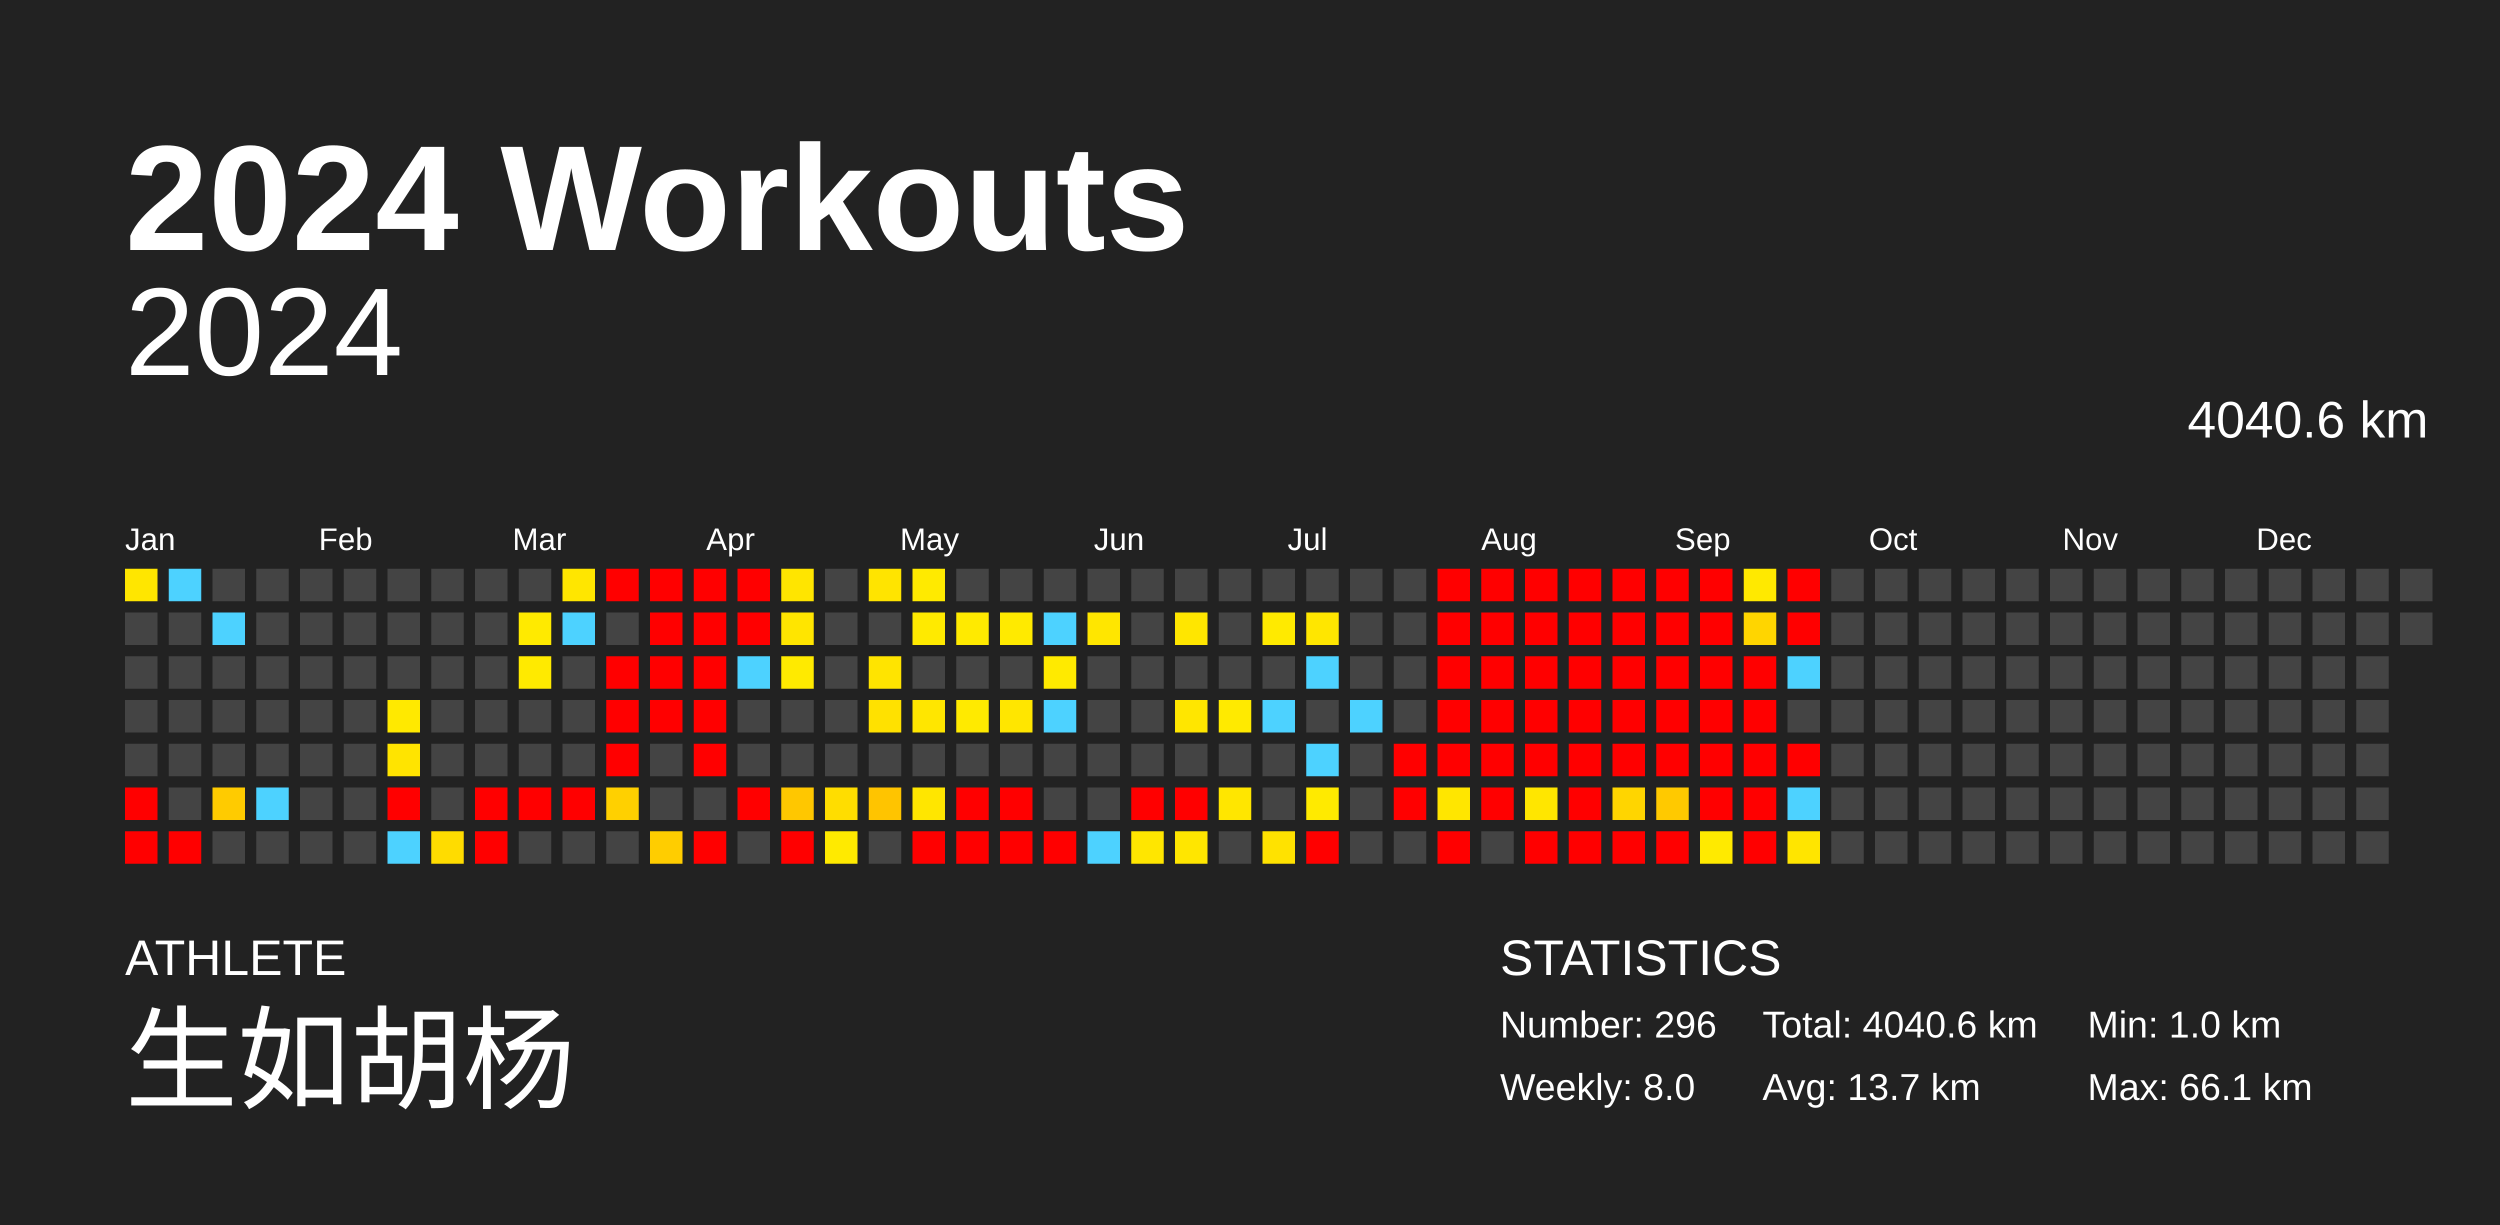
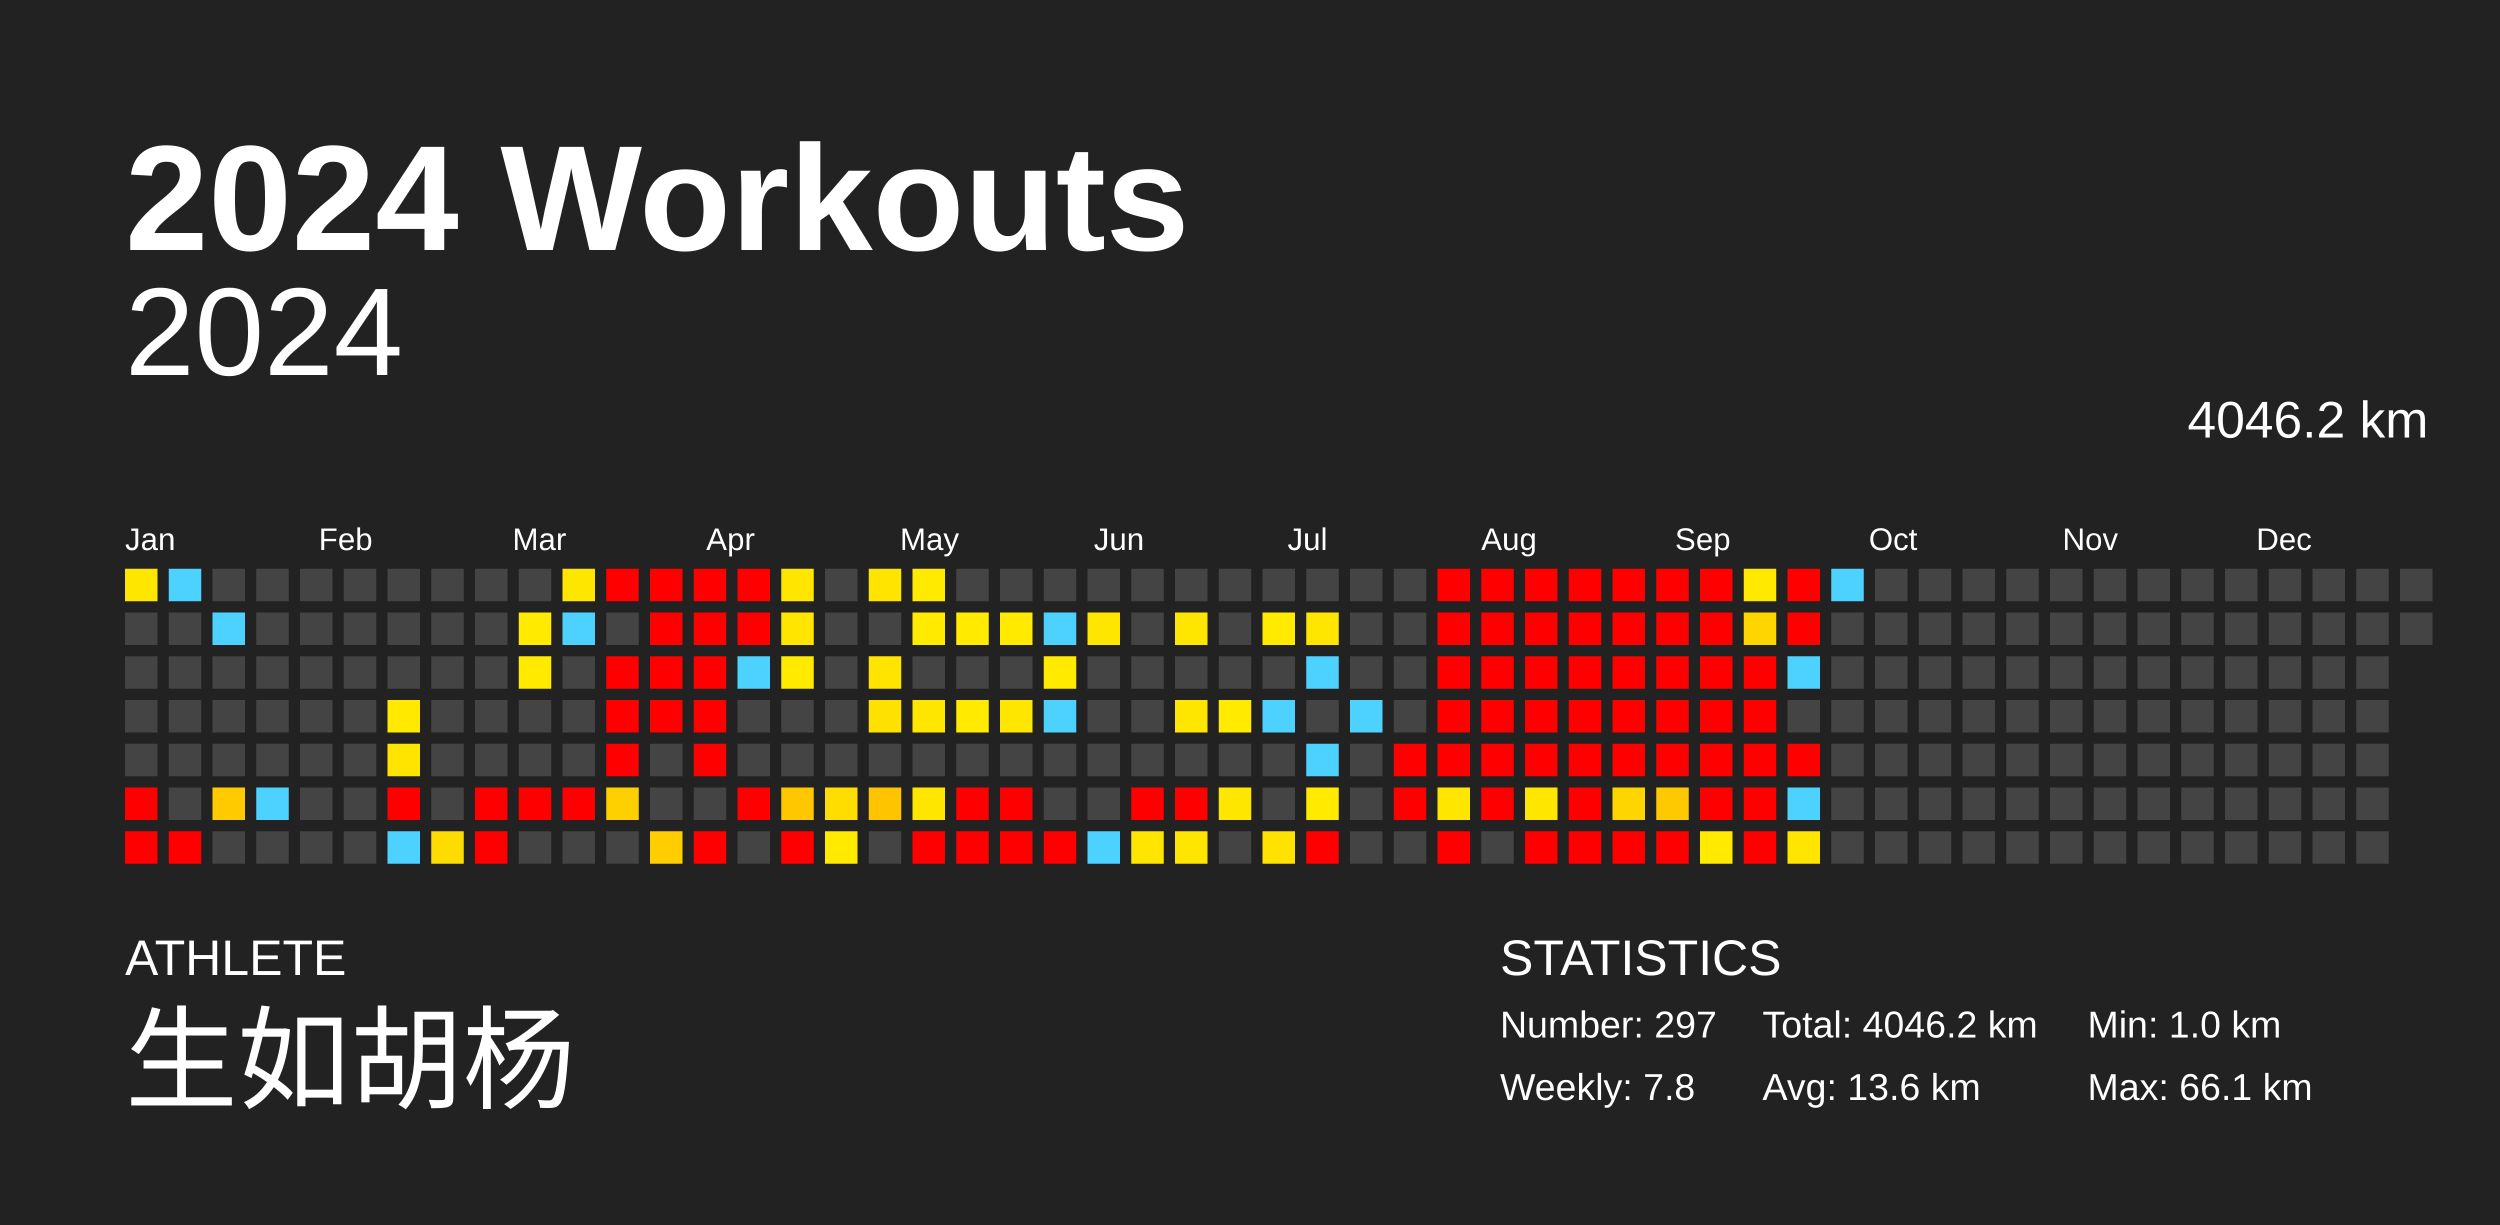
<svg xmlns="http://www.w3.org/2000/svg" baseProfile="full" height="98mm" version="1.1" viewBox="0,0,200,98" width="200mm">
  <defs />
  <rect fill="#222222" height="98" width="200" x="0" y="0" />
  <text fill="#FFFFFF" style="font-size:12px; font-family:Arial; font-weight:bold;" x="10" y="20">2024 Workouts</text>
  <text fill="#FFFFFF" style="font-size:4px; font-family:Arial" x="10" y="78">ATHLETE</text>
  <text fill="#FFFFFF" style="font-size:9px; font-family:Arial" x="10" y="88">生如胡杨</text>
  <text fill="#FFFFFF" style="font-size:4px; font-family:Arial" x="120" y="78">STATISTICS</text>
-   <text fill="#FFFFFF" style="font-size:3px; font-family:Arial" x="120" y="83">Number: 296</text>
-   <text fill="#FFFFFF" style="font-size:3px; font-family:Arial" x="120" y="88">Weekly: 8.0</text>
-   <text fill="#FFFFFF" style="font-size:3px; font-family:Arial" x="141" y="83">Total: 4040.6 km</text>
-   <text fill="#FFFFFF" style="font-size:3px; font-family:Arial" x="141" y="88">Avg: 13.7 km</text>
+   <text fill="#FFFFFF" style="font-size:3px; font-family:Arial" x="120" y="83">Number: 297</text>
+   <text fill="#FFFFFF" style="font-size:3px; font-family:Arial" x="120" y="88">Weekly: 7.8</text>
+   <text fill="#FFFFFF" style="font-size:3px; font-family:Arial" x="141" y="83">Total: 4046.2 km</text>
+   <text fill="#FFFFFF" style="font-size:3px; font-family:Arial" x="141" y="88">Avg: 13.6 km</text>
  <text fill="#FFFFFF" style="font-size:3px; font-family:Arial" x="167" y="83">Min: 1.0 km</text>
  <text fill="#FFFFFF" style="font-size:3px; font-family:Arial" x="167" y="88">Max: 66.1 km</text>
  <text alignment-baseline="hanging" fill="#FFFFFF" style="font-size:10.0px; font-family:Arial;" x="10" y="30">2024</text>
-   <text alignment-baseline="hanging" fill="#FFFFFF" style="font-size:4.125px; font-family:Arial;" x="175" y="35">4040.6 km</text>
+   <text alignment-baseline="hanging" fill="#FFFFFF" style="font-size:4.125px; font-family:Arial;" x="175" y="35">4046.2 km</text>
  <text fill="#FFFFFF" style="font-size:2.5px; font-family:Arial" x="10.0" y="44">Jan</text>
  <text fill="#FFFFFF" style="font-size:2.5px; font-family:Arial" x="25.5" y="44">Feb</text>
  <text fill="#FFFFFF" style="font-size:2.5px; font-family:Arial" x="41.0" y="44">Mar</text>
  <text fill="#FFFFFF" style="font-size:2.5px; font-family:Arial" x="56.5" y="44">Apr</text>
  <text fill="#FFFFFF" style="font-size:2.5px; font-family:Arial" x="72.0" y="44">May</text>
  <text fill="#FFFFFF" style="font-size:2.5px; font-family:Arial" x="87.5" y="44">Jun</text>
  <text fill="#FFFFFF" style="font-size:2.5px; font-family:Arial" x="103.0" y="44">Jul</text>
  <text fill="#FFFFFF" style="font-size:2.5px; font-family:Arial" x="118.5" y="44">Aug</text>
  <text fill="#FFFFFF" style="font-size:2.5px; font-family:Arial" x="134.0" y="44">Sep</text>
  <text fill="#FFFFFF" style="font-size:2.5px; font-family:Arial" x="149.5" y="44">Oct</text>
  <text fill="#FFFFFF" style="font-size:2.5px; font-family:Arial" x="165.0" y="44">Nov</text>
  <text fill="#FFFFFF" style="font-size:2.5px; font-family:Arial" x="180.5" y="44">Dec</text>
  <rect fill="#ffe600" height="2.6" width="2.6" x="10.0" y="45.5" />
  <rect fill="#444444" height="2.6" width="2.6" x="10.0" y="49.0" />
  <rect fill="#444444" height="2.6" width="2.6" x="10.0" y="52.5" />
  <rect fill="#444444" height="2.6" width="2.6" x="10.0" y="56.0" />
  <rect fill="#444444" height="2.6" width="2.6" x="10.0" y="59.5" />
  <rect fill="red" height="2.6" width="2.6" x="10.0" y="63.0" />
  <rect fill="red" height="2.6" width="2.6" x="10.0" y="66.5" />
  <rect fill="#4dd2ff" height="2.6" width="2.6" x="13.5" y="45.5" />
  <rect fill="#444444" height="2.6" width="2.6" x="13.5" y="49.0" />
  <rect fill="#444444" height="2.6" width="2.6" x="13.5" y="52.5" />
  <rect fill="#444444" height="2.6" width="2.6" x="13.5" y="56.0" />
  <rect fill="#444444" height="2.6" width="2.6" x="13.5" y="59.5" />
  <rect fill="#444444" height="2.6" width="2.6" x="13.5" y="63.0" />
  <rect fill="red" height="2.6" width="2.6" x="13.5" y="66.5" />
  <rect fill="#444444" height="2.6" width="2.6" x="17.0" y="45.5" />
  <rect fill="#4dd2ff" height="2.6" width="2.6" x="17.0" y="49.0" />
  <rect fill="#444444" height="2.6" width="2.6" x="17.0" y="52.5" />
  <rect fill="#444444" height="2.6" width="2.6" x="17.0" y="56.0" />
  <rect fill="#444444" height="2.6" width="2.6" x="17.0" y="59.5" />
  <rect fill="#ffcb00" height="2.6" width="2.6" x="17.0" y="63.0" />
  <rect fill="#444444" height="2.6" width="2.6" x="17.0" y="66.5" />
  <rect fill="#444444" height="2.6" width="2.6" x="20.5" y="45.5" />
  <rect fill="#444444" height="2.6" width="2.6" x="20.5" y="49.0" />
  <rect fill="#444444" height="2.6" width="2.6" x="20.5" y="52.5" />
  <rect fill="#444444" height="2.6" width="2.6" x="20.5" y="56.0" />
  <rect fill="#444444" height="2.6" width="2.6" x="20.5" y="59.5" />
  <rect fill="#4dd2ff" height="2.6" width="2.6" x="20.5" y="63.0" />
  <rect fill="#444444" height="2.6" width="2.6" x="20.5" y="66.5" />
  <rect fill="#444444" height="2.6" width="2.6" x="24.0" y="45.5" />
  <rect fill="#444444" height="2.6" width="2.6" x="24.0" y="49.0" />
  <rect fill="#444444" height="2.6" width="2.6" x="24.0" y="52.5" />
  <rect fill="#444444" height="2.6" width="2.6" x="24.0" y="56.0" />
  <rect fill="#444444" height="2.6" width="2.6" x="24.0" y="59.5" />
  <rect fill="#444444" height="2.6" width="2.6" x="24.0" y="63.0" />
  <rect fill="#444444" height="2.6" width="2.6" x="24.0" y="66.5" />
  <rect fill="#444444" height="2.6" width="2.6" x="27.5" y="45.5" />
  <rect fill="#444444" height="2.6" width="2.6" x="27.5" y="49.0" />
  <rect fill="#444444" height="2.6" width="2.6" x="27.5" y="52.5" />
  <rect fill="#444444" height="2.6" width="2.6" x="27.5" y="56.0" />
  <rect fill="#444444" height="2.6" width="2.6" x="27.5" y="59.5" />
  <rect fill="#444444" height="2.6" width="2.6" x="27.5" y="63.0" />
  <rect fill="#444444" height="2.6" width="2.6" x="27.5" y="66.5" />
  <rect fill="#444444" height="2.6" width="2.6" x="31.0" y="45.5" />
  <rect fill="#444444" height="2.6" width="2.6" x="31.0" y="49.0" />
  <rect fill="#444444" height="2.6" width="2.6" x="31.0" y="52.5" />
  <rect fill="#ffe900" height="2.6" width="2.6" x="31.0" y="56.0" />
  <rect fill="#ffe400" height="2.6" width="2.6" x="31.0" y="59.5" />
  <rect fill="red" height="2.6" width="2.6" x="31.0" y="63.0" />
  <rect fill="#4dd2ff" height="2.6" width="2.6" x="31.0" y="66.5" />
  <rect fill="#444444" height="2.6" width="2.6" x="34.5" y="45.5" />
  <rect fill="#444444" height="2.6" width="2.6" x="34.5" y="49.0" />
  <rect fill="#444444" height="2.6" width="2.6" x="34.5" y="52.5" />
  <rect fill="#444444" height="2.6" width="2.6" x="34.5" y="56.0" />
  <rect fill="#444444" height="2.6" width="2.6" x="34.5" y="59.5" />
  <rect fill="#444444" height="2.6" width="2.6" x="34.5" y="63.0" />
  <rect fill="#ffdc00" height="2.6" width="2.6" x="34.5" y="66.5" />
  <rect fill="#444444" height="2.6" width="2.6" x="38.0" y="45.5" />
  <rect fill="#444444" height="2.6" width="2.6" x="38.0" y="49.0" />
  <rect fill="#444444" height="2.6" width="2.6" x="38.0" y="52.5" />
  <rect fill="#444444" height="2.6" width="2.6" x="38.0" y="56.0" />
  <rect fill="#444444" height="2.6" width="2.6" x="38.0" y="59.5" />
  <rect fill="red" height="2.6" width="2.6" x="38.0" y="63.0" />
  <rect fill="red" height="2.6" width="2.6" x="38.0" y="66.5" />
  <rect fill="#444444" height="2.6" width="2.6" x="41.5" y="45.5" />
  <rect fill="#ffea00" height="2.6" width="2.6" x="41.5" y="49.0" />
  <rect fill="#ffea00" height="2.6" width="2.6" x="41.5" y="52.5" />
  <rect fill="#444444" height="2.6" width="2.6" x="41.5" y="56.0" />
  <rect fill="#444444" height="2.6" width="2.6" x="41.5" y="59.5" />
  <rect fill="red" height="2.6" width="2.6" x="41.5" y="63.0" />
  <rect fill="#444444" height="2.6" width="2.6" x="41.5" y="66.5" />
  <rect fill="#ffe600" height="2.6" width="2.6" x="45.0" y="45.5" />
  <rect fill="#4dd2ff" height="2.6" width="2.6" x="45.0" y="49.0" />
  <rect fill="#444444" height="2.6" width="2.6" x="45.0" y="52.5" />
  <rect fill="#444444" height="2.6" width="2.6" x="45.0" y="56.0" />
  <rect fill="#444444" height="2.6" width="2.6" x="45.0" y="59.5" />
  <rect fill="red" height="2.6" width="2.6" x="45.0" y="63.0" />
  <rect fill="#444444" height="2.6" width="2.6" x="45.0" y="66.5" />
  <rect fill="red" height="2.6" width="2.6" x="48.5" y="45.5" />
  <rect fill="#444444" height="2.6" width="2.6" x="48.5" y="49.0" />
  <rect fill="red" height="2.6" width="2.6" x="48.5" y="52.5" />
  <rect fill="red" height="2.6" width="2.6" x="48.5" y="56.0" />
  <rect fill="red" height="2.6" width="2.6" x="48.5" y="59.5" />
  <rect fill="#ffd000" height="2.6" width="2.6" x="48.5" y="63.0" />
  <rect fill="#444444" height="2.6" width="2.6" x="48.5" y="66.5" />
  <rect fill="red" height="2.6" width="2.6" x="52.0" y="45.5" />
  <rect fill="red" height="2.6" width="2.6" x="52.0" y="49.0" />
  <rect fill="red" height="2.6" width="2.6" x="52.0" y="52.5" />
  <rect fill="red" height="2.6" width="2.6" x="52.0" y="56.0" />
  <rect fill="#444444" height="2.6" width="2.6" x="52.0" y="59.5" />
  <rect fill="#444444" height="2.6" width="2.6" x="52.0" y="63.0" />
  <rect fill="#ffcd00" height="2.6" width="2.6" x="52.0" y="66.5" />
  <rect fill="red" height="2.6" width="2.6" x="55.5" y="45.5" />
  <rect fill="red" height="2.6" width="2.6" x="55.5" y="49.0" />
  <rect fill="red" height="2.6" width="2.6" x="55.5" y="52.5" />
  <rect fill="red" height="2.6" width="2.6" x="55.5" y="56.0" />
  <rect fill="red" height="2.6" width="2.6" x="55.5" y="59.5" />
  <rect fill="#444444" height="2.6" width="2.6" x="55.5" y="63.0" />
  <rect fill="red" height="2.6" width="2.6" x="55.5" y="66.5" />
  <rect fill="red" height="2.6" width="2.6" x="59.0" y="45.5" />
  <rect fill="red" height="2.6" width="2.6" x="59.0" y="49.0" />
  <rect fill="#4dd2ff" height="2.6" width="2.6" x="59.0" y="52.5" />
  <rect fill="#444444" height="2.6" width="2.6" x="59.0" y="56.0" />
  <rect fill="#444444" height="2.6" width="2.6" x="59.0" y="59.5" />
  <rect fill="red" height="2.6" width="2.6" x="59.0" y="63.0" />
  <rect fill="#444444" height="2.6" width="2.6" x="59.0" y="66.5" />
  <rect fill="#ffe500" height="2.6" width="2.6" x="62.5" y="45.5" />
  <rect fill="#ffe500" height="2.6" width="2.6" x="62.5" y="49.0" />
  <rect fill="#ffea00" height="2.6" width="2.6" x="62.5" y="52.5" />
  <rect fill="#444444" height="2.6" width="2.6" x="62.5" y="56.0" />
  <rect fill="#444444" height="2.6" width="2.6" x="62.5" y="59.5" />
  <rect fill="#ffc700" height="2.6" width="2.6" x="62.5" y="63.0" />
  <rect fill="red" height="2.6" width="2.6" x="62.5" y="66.5" />
  <rect fill="#444444" height="2.6" width="2.6" x="66.0" y="45.5" />
  <rect fill="#444444" height="2.6" width="2.6" x="66.0" y="49.0" />
  <rect fill="#444444" height="2.6" width="2.6" x="66.0" y="52.5" />
  <rect fill="#444444" height="2.6" width="2.6" x="66.0" y="56.0" />
  <rect fill="#444444" height="2.6" width="2.6" x="66.0" y="59.5" />
  <rect fill="#ffdd00" height="2.6" width="2.6" x="66.0" y="63.0" />
  <rect fill="#ffea00" height="2.6" width="2.6" x="66.0" y="66.5" />
  <rect fill="#ffe400" height="2.6" width="2.6" x="69.5" y="45.5" />
  <rect fill="#444444" height="2.6" width="2.6" x="69.5" y="49.0" />
  <rect fill="#ffe400" height="2.6" width="2.6" x="69.5" y="52.5" />
  <rect fill="#ffe100" height="2.6" width="2.6" x="69.5" y="56.0" />
  <rect fill="#444444" height="2.6" width="2.6" x="69.5" y="59.5" />
  <rect fill="#ffc400" height="2.6" width="2.6" x="69.5" y="63.0" />
  <rect fill="#444444" height="2.6" width="2.6" x="69.5" y="66.5" />
  <rect fill="#ffea00" height="2.6" width="2.6" x="73.0" y="45.5" />
  <rect fill="#ffea00" height="2.6" width="2.6" x="73.0" y="49.0" />
  <rect fill="#444444" height="2.6" width="2.6" x="73.0" y="52.5" />
  <rect fill="#ffe600" height="2.6" width="2.6" x="73.0" y="56.0" />
  <rect fill="#444444" height="2.6" width="2.6" x="73.0" y="59.5" />
  <rect fill="#ffe600" height="2.6" width="2.6" x="73.0" y="63.0" />
  <rect fill="red" height="2.6" width="2.6" x="73.0" y="66.5" />
  <rect fill="#444444" height="2.6" width="2.6" x="76.5" y="45.5" />
  <rect fill="#ffea00" height="2.6" width="2.6" x="76.5" y="49.0" />
  <rect fill="#444444" height="2.6" width="2.6" x="76.5" y="52.5" />
  <rect fill="#ffea00" height="2.6" width="2.6" x="76.5" y="56.0" />
  <rect fill="#444444" height="2.6" width="2.6" x="76.5" y="59.5" />
  <rect fill="red" height="2.6" width="2.6" x="76.5" y="63.0" />
  <rect fill="red" height="2.6" width="2.6" x="76.5" y="66.5" />
  <rect fill="#444444" height="2.6" width="2.6" x="80.0" y="45.5" />
  <rect fill="#ffea00" height="2.6" width="2.6" x="80.0" y="49.0" />
  <rect fill="#444444" height="2.6" width="2.6" x="80.0" y="52.5" />
  <rect fill="#ffe600" height="2.6" width="2.6" x="80.0" y="56.0" />
  <rect fill="#444444" height="2.6" width="2.6" x="80.0" y="59.5" />
  <rect fill="red" height="2.6" width="2.6" x="80.0" y="63.0" />
  <rect fill="red" height="2.6" width="2.6" x="80.0" y="66.5" />
  <rect fill="#444444" height="2.6" width="2.6" x="83.5" y="45.5" />
  <rect fill="#4dd2ff" height="2.6" width="2.6" x="83.5" y="49.0" />
  <rect fill="#ffea00" height="2.6" width="2.6" x="83.5" y="52.5" />
  <rect fill="#4dd2ff" height="2.6" width="2.6" x="83.5" y="56.0" />
  <rect fill="#444444" height="2.6" width="2.6" x="83.5" y="59.5" />
  <rect fill="#444444" height="2.6" width="2.6" x="83.5" y="63.0" />
  <rect fill="red" height="2.6" width="2.6" x="83.5" y="66.5" />
  <rect fill="#444444" height="2.6" width="2.6" x="87.0" y="45.5" />
  <rect fill="#ffe600" height="2.6" width="2.6" x="87.0" y="49.0" />
  <rect fill="#444444" height="2.6" width="2.6" x="87.0" y="52.5" />
  <rect fill="#444444" height="2.6" width="2.6" x="87.0" y="56.0" />
  <rect fill="#444444" height="2.6" width="2.6" x="87.0" y="59.5" />
  <rect fill="#444444" height="2.6" width="2.6" x="87.0" y="63.0" />
  <rect fill="#4dd2ff" height="2.6" width="2.6" x="87.0" y="66.5" />
  <rect fill="#444444" height="2.6" width="2.6" x="90.5" y="45.5" />
  <rect fill="#444444" height="2.6" width="2.6" x="90.5" y="49.0" />
  <rect fill="#444444" height="2.6" width="2.6" x="90.5" y="52.5" />
  <rect fill="#444444" height="2.6" width="2.6" x="90.5" y="56.0" />
  <rect fill="#444444" height="2.6" width="2.6" x="90.5" y="59.5" />
  <rect fill="red" height="2.6" width="2.6" x="90.5" y="63.0" />
  <rect fill="#ffe600" height="2.6" width="2.6" x="90.5" y="66.5" />
  <rect fill="#444444" height="2.6" width="2.6" x="94.0" y="45.5" />
  <rect fill="#ffe600" height="2.6" width="2.6" x="94.0" y="49.0" />
  <rect fill="#444444" height="2.6" width="2.6" x="94.0" y="52.5" />
  <rect fill="#ffe600" height="2.6" width="2.6" x="94.0" y="56.0" />
  <rect fill="#444444" height="2.6" width="2.6" x="94.0" y="59.5" />
  <rect fill="red" height="2.6" width="2.6" x="94.0" y="63.0" />
  <rect fill="#ffe600" height="2.6" width="2.6" x="94.0" y="66.5" />
  <rect fill="#444444" height="2.6" width="2.6" x="97.5" y="45.5" />
  <rect fill="#444444" height="2.6" width="2.6" x="97.5" y="49.0" />
  <rect fill="#444444" height="2.6" width="2.6" x="97.5" y="52.5" />
  <rect fill="#ffea00" height="2.6" width="2.6" x="97.5" y="56.0" />
  <rect fill="#444444" height="2.6" width="2.6" x="97.5" y="59.5" />
  <rect fill="#ffe600" height="2.6" width="2.6" x="97.5" y="63.0" />
  <rect fill="#444444" height="2.6" width="2.6" x="97.5" y="66.5" />
  <rect fill="#444444" height="2.6" width="2.6" x="101.0" y="45.5" />
  <rect fill="#ffea00" height="2.6" width="2.6" x="101.0" y="49.0" />
  <rect fill="#444444" height="2.6" width="2.6" x="101.0" y="52.5" />
  <rect fill="#4dd2ff" height="2.6" width="2.6" x="101.0" y="56.0" />
  <rect fill="#444444" height="2.6" width="2.6" x="101.0" y="59.5" />
  <rect fill="#444444" height="2.6" width="2.6" x="101.0" y="63.0" />
  <rect fill="#ffe200" height="2.6" width="2.6" x="101.0" y="66.5" />
  <rect fill="#444444" height="2.6" width="2.6" x="104.5" y="45.5" />
  <rect fill="#ffe600" height="2.6" width="2.6" x="104.5" y="49.0" />
  <rect fill="#4dd2ff" height="2.6" width="2.6" x="104.5" y="52.5" />
  <rect fill="#444444" height="2.6" width="2.6" x="104.5" y="56.0" />
  <rect fill="#4dd2ff" height="2.6" width="2.6" x="104.5" y="59.5" />
  <rect fill="#ffea00" height="2.6" width="2.6" x="104.5" y="63.0" />
  <rect fill="red" height="2.6" width="2.6" x="104.5" y="66.5" />
  <rect fill="#444444" height="2.6" width="2.6" x="108.0" y="45.5" />
  <rect fill="#444444" height="2.6" width="2.6" x="108.0" y="49.0" />
  <rect fill="#444444" height="2.6" width="2.6" x="108.0" y="52.5" />
  <rect fill="#4dd2ff" height="2.6" width="2.6" x="108.0" y="56.0" />
  <rect fill="#444444" height="2.6" width="2.6" x="108.0" y="59.5" />
  <rect fill="#444444" height="2.6" width="2.6" x="108.0" y="63.0" />
  <rect fill="#444444" height="2.6" width="2.6" x="108.0" y="66.5" />
  <rect fill="#444444" height="2.6" width="2.6" x="111.5" y="45.5" />
  <rect fill="#444444" height="2.6" width="2.6" x="111.5" y="49.0" />
  <rect fill="#444444" height="2.6" width="2.6" x="111.5" y="52.5" />
  <rect fill="#444444" height="2.6" width="2.6" x="111.5" y="56.0" />
  <rect fill="red" height="2.6" width="2.6" x="111.5" y="59.5" />
  <rect fill="red" height="2.6" width="2.6" x="111.5" y="63.0" />
  <rect fill="#444444" height="2.6" width="2.6" x="111.5" y="66.5" />
  <rect fill="red" height="2.6" width="2.6" x="115.0" y="45.5" />
  <rect fill="red" height="2.6" width="2.6" x="115.0" y="49.0" />
  <rect fill="red" height="2.6" width="2.6" x="115.0" y="52.5" />
  <rect fill="red" height="2.6" width="2.6" x="115.0" y="56.0" />
  <rect fill="red" height="2.6" width="2.6" x="115.0" y="59.5" />
  <rect fill="#ffe600" height="2.6" width="2.6" x="115.0" y="63.0" />
  <rect fill="red" height="2.6" width="2.6" x="115.0" y="66.5" />
  <rect fill="red" height="2.6" width="2.6" x="118.5" y="45.5" />
  <rect fill="red" height="2.6" width="2.6" x="118.5" y="49.0" />
  <rect fill="red" height="2.6" width="2.6" x="118.5" y="52.5" />
  <rect fill="red" height="2.6" width="2.6" x="118.5" y="56.0" />
  <rect fill="red" height="2.6" width="2.6" x="118.5" y="59.5" />
  <rect fill="red" height="2.6" width="2.6" x="118.5" y="63.0" />
  <rect fill="#444444" height="2.6" width="2.6" x="118.5" y="66.5" />
  <rect fill="red" height="2.6" width="2.6" x="122.0" y="45.5" />
  <rect fill="red" height="2.6" width="2.6" x="122.0" y="49.0" />
  <rect fill="red" height="2.6" width="2.6" x="122.0" y="52.5" />
  <rect fill="red" height="2.6" width="2.6" x="122.0" y="56.0" />
  <rect fill="red" height="2.6" width="2.6" x="122.0" y="59.5" />
  <rect fill="#ffe600" height="2.6" width="2.6" x="122.0" y="63.0" />
  <rect fill="red" height="2.6" width="2.6" x="122.0" y="66.5" />
  <rect fill="red" height="2.6" width="2.6" x="125.5" y="45.5" />
  <rect fill="red" height="2.6" width="2.6" x="125.5" y="49.0" />
  <rect fill="red" height="2.6" width="2.6" x="125.5" y="52.5" />
  <rect fill="red" height="2.6" width="2.6" x="125.5" y="56.0" />
  <rect fill="red" height="2.6" width="2.6" x="125.5" y="59.5" />
  <rect fill="red" height="2.6" width="2.6" x="125.5" y="63.0" />
  <rect fill="red" height="2.6" width="2.6" x="125.5" y="66.5" />
  <rect fill="red" height="2.6" width="2.6" x="129.0" y="45.5" />
  <rect fill="red" height="2.6" width="2.6" x="129.0" y="49.0" />
  <rect fill="red" height="2.6" width="2.6" x="129.0" y="52.5" />
  <rect fill="red" height="2.6" width="2.6" x="129.0" y="56.0" />
  <rect fill="red" height="2.6" width="2.6" x="129.0" y="59.5" />
  <rect fill="#ffd500" height="2.6" width="2.6" x="129.0" y="63.0" />
  <rect fill="red" height="2.6" width="2.6" x="129.0" y="66.5" />
  <rect fill="red" height="2.6" width="2.6" x="132.5" y="45.5" />
  <rect fill="red" height="2.6" width="2.6" x="132.5" y="49.0" />
  <rect fill="red" height="2.6" width="2.6" x="132.5" y="52.5" />
  <rect fill="red" height="2.6" width="2.6" x="132.5" y="56.0" />
  <rect fill="red" height="2.6" width="2.6" x="132.5" y="59.5" />
  <rect fill="#ffc900" height="2.6" width="2.6" x="132.5" y="63.0" />
  <rect fill="red" height="2.6" width="2.6" x="132.5" y="66.5" />
  <rect fill="red" height="2.6" width="2.6" x="136.0" y="45.5" />
  <rect fill="red" height="2.6" width="2.6" x="136.0" y="49.0" />
  <rect fill="red" height="2.6" width="2.6" x="136.0" y="52.5" />
  <rect fill="red" height="2.6" width="2.6" x="136.0" y="56.0" />
  <rect fill="red" height="2.6" width="2.6" x="136.0" y="59.5" />
  <rect fill="red" height="2.6" width="2.6" x="136.0" y="63.0" />
  <rect fill="#ffea00" height="2.6" width="2.6" x="136.0" y="66.5" />
  <rect fill="#ffe900" height="2.6" width="2.6" x="139.5" y="45.5" />
  <rect fill="#ffd500" height="2.6" width="2.6" x="139.5" y="49.0" />
  <rect fill="red" height="2.6" width="2.6" x="139.5" y="52.5" />
  <rect fill="red" height="2.6" width="2.6" x="139.5" y="56.0" />
  <rect fill="red" height="2.6" width="2.6" x="139.5" y="59.5" />
  <rect fill="red" height="2.6" width="2.6" x="139.5" y="63.0" />
  <rect fill="red" height="2.6" width="2.6" x="139.5" y="66.5" />
  <rect fill="red" height="2.6" width="2.6" x="143.0" y="45.5" />
  <rect fill="red" height="2.6" width="2.6" x="143.0" y="49.0" />
  <rect fill="#4dd2ff" height="2.6" width="2.6" x="143.0" y="52.5" />
  <rect fill="#444444" height="2.6" width="2.6" x="143.0" y="56.0" />
  <rect fill="red" height="2.6" width="2.6" x="143.0" y="59.5" />
  <rect fill="#4dd2ff" height="2.6" width="2.6" x="143.0" y="63.0" />
  <rect fill="#ffe500" height="2.6" width="2.6" x="143.0" y="66.5" />
-   <rect fill="#444444" height="2.6" width="2.6" x="146.5" y="45.5" />
+   <rect fill="#4dd2ff" height="2.6" width="2.6" x="146.5" y="45.5" />
  <rect fill="#444444" height="2.6" width="2.6" x="146.5" y="49.0" />
  <rect fill="#444444" height="2.6" width="2.6" x="146.5" y="52.5" />
  <rect fill="#444444" height="2.6" width="2.6" x="146.5" y="56.0" />
  <rect fill="#444444" height="2.6" width="2.6" x="146.5" y="59.5" />
  <rect fill="#444444" height="2.6" width="2.6" x="146.5" y="63.0" />
  <rect fill="#444444" height="2.6" width="2.6" x="146.5" y="66.5" />
  <rect fill="#444444" height="2.6" width="2.6" x="150.0" y="45.5" />
  <rect fill="#444444" height="2.6" width="2.6" x="150.0" y="49.0" />
  <rect fill="#444444" height="2.6" width="2.6" x="150.0" y="52.5" />
  <rect fill="#444444" height="2.6" width="2.6" x="150.0" y="56.0" />
  <rect fill="#444444" height="2.6" width="2.6" x="150.0" y="59.5" />
  <rect fill="#444444" height="2.6" width="2.6" x="150.0" y="63.0" />
  <rect fill="#444444" height="2.6" width="2.6" x="150.0" y="66.5" />
  <rect fill="#444444" height="2.6" width="2.6" x="153.5" y="45.5" />
  <rect fill="#444444" height="2.6" width="2.6" x="153.5" y="49.0" />
  <rect fill="#444444" height="2.6" width="2.6" x="153.5" y="52.5" />
  <rect fill="#444444" height="2.6" width="2.6" x="153.5" y="56.0" />
  <rect fill="#444444" height="2.6" width="2.6" x="153.5" y="59.5" />
  <rect fill="#444444" height="2.6" width="2.6" x="153.5" y="63.0" />
  <rect fill="#444444" height="2.6" width="2.6" x="153.5" y="66.5" />
  <rect fill="#444444" height="2.6" width="2.6" x="157.0" y="45.5" />
  <rect fill="#444444" height="2.6" width="2.6" x="157.0" y="49.0" />
  <rect fill="#444444" height="2.6" width="2.6" x="157.0" y="52.5" />
  <rect fill="#444444" height="2.6" width="2.6" x="157.0" y="56.0" />
  <rect fill="#444444" height="2.6" width="2.6" x="157.0" y="59.5" />
  <rect fill="#444444" height="2.6" width="2.6" x="157.0" y="63.0" />
  <rect fill="#444444" height="2.6" width="2.6" x="157.0" y="66.5" />
  <rect fill="#444444" height="2.6" width="2.6" x="160.5" y="45.5" />
  <rect fill="#444444" height="2.6" width="2.6" x="160.5" y="49.0" />
  <rect fill="#444444" height="2.6" width="2.6" x="160.5" y="52.5" />
  <rect fill="#444444" height="2.6" width="2.6" x="160.5" y="56.0" />
  <rect fill="#444444" height="2.6" width="2.6" x="160.5" y="59.5" />
  <rect fill="#444444" height="2.6" width="2.6" x="160.5" y="63.0" />
  <rect fill="#444444" height="2.6" width="2.6" x="160.5" y="66.5" />
  <rect fill="#444444" height="2.6" width="2.6" x="164.0" y="45.5" />
  <rect fill="#444444" height="2.6" width="2.6" x="164.0" y="49.0" />
  <rect fill="#444444" height="2.6" width="2.6" x="164.0" y="52.5" />
  <rect fill="#444444" height="2.6" width="2.6" x="164.0" y="56.0" />
  <rect fill="#444444" height="2.6" width="2.6" x="164.0" y="59.5" />
  <rect fill="#444444" height="2.6" width="2.6" x="164.0" y="63.0" />
  <rect fill="#444444" height="2.6" width="2.6" x="164.0" y="66.5" />
  <rect fill="#444444" height="2.6" width="2.6" x="167.5" y="45.5" />
  <rect fill="#444444" height="2.6" width="2.6" x="167.5" y="49.0" />
  <rect fill="#444444" height="2.6" width="2.6" x="167.5" y="52.5" />
  <rect fill="#444444" height="2.6" width="2.6" x="167.5" y="56.0" />
  <rect fill="#444444" height="2.6" width="2.6" x="167.5" y="59.5" />
  <rect fill="#444444" height="2.6" width="2.6" x="167.5" y="63.0" />
  <rect fill="#444444" height="2.6" width="2.6" x="167.5" y="66.5" />
  <rect fill="#444444" height="2.6" width="2.6" x="171.0" y="45.5" />
  <rect fill="#444444" height="2.6" width="2.6" x="171.0" y="49.0" />
  <rect fill="#444444" height="2.6" width="2.6" x="171.0" y="52.5" />
  <rect fill="#444444" height="2.6" width="2.6" x="171.0" y="56.0" />
  <rect fill="#444444" height="2.6" width="2.6" x="171.0" y="59.5" />
  <rect fill="#444444" height="2.6" width="2.6" x="171.0" y="63.0" />
  <rect fill="#444444" height="2.6" width="2.6" x="171.0" y="66.5" />
  <rect fill="#444444" height="2.6" width="2.6" x="174.5" y="45.5" />
  <rect fill="#444444" height="2.6" width="2.6" x="174.5" y="49.0" />
  <rect fill="#444444" height="2.6" width="2.6" x="174.5" y="52.5" />
  <rect fill="#444444" height="2.6" width="2.6" x="174.5" y="56.0" />
  <rect fill="#444444" height="2.6" width="2.6" x="174.5" y="59.5" />
  <rect fill="#444444" height="2.6" width="2.6" x="174.5" y="63.0" />
  <rect fill="#444444" height="2.6" width="2.6" x="174.5" y="66.5" />
  <rect fill="#444444" height="2.6" width="2.6" x="178.0" y="45.5" />
  <rect fill="#444444" height="2.6" width="2.6" x="178.0" y="49.0" />
  <rect fill="#444444" height="2.6" width="2.6" x="178.0" y="52.5" />
  <rect fill="#444444" height="2.6" width="2.6" x="178.0" y="56.0" />
  <rect fill="#444444" height="2.6" width="2.6" x="178.0" y="59.5" />
  <rect fill="#444444" height="2.6" width="2.6" x="178.0" y="63.0" />
  <rect fill="#444444" height="2.6" width="2.6" x="178.0" y="66.5" />
  <rect fill="#444444" height="2.6" width="2.6" x="181.5" y="45.5" />
  <rect fill="#444444" height="2.6" width="2.6" x="181.5" y="49.0" />
  <rect fill="#444444" height="2.6" width="2.6" x="181.5" y="52.5" />
  <rect fill="#444444" height="2.6" width="2.6" x="181.5" y="56.0" />
  <rect fill="#444444" height="2.6" width="2.6" x="181.5" y="59.5" />
  <rect fill="#444444" height="2.6" width="2.6" x="181.5" y="63.0" />
  <rect fill="#444444" height="2.6" width="2.6" x="181.5" y="66.5" />
  <rect fill="#444444" height="2.6" width="2.6" x="185.0" y="45.5" />
  <rect fill="#444444" height="2.6" width="2.6" x="185.0" y="49.0" />
  <rect fill="#444444" height="2.6" width="2.6" x="185.0" y="52.5" />
  <rect fill="#444444" height="2.6" width="2.6" x="185.0" y="56.0" />
  <rect fill="#444444" height="2.6" width="2.6" x="185.0" y="59.5" />
  <rect fill="#444444" height="2.6" width="2.6" x="185.0" y="63.0" />
  <rect fill="#444444" height="2.6" width="2.6" x="185.0" y="66.5" />
  <rect fill="#444444" height="2.6" width="2.6" x="188.5" y="45.5" />
  <rect fill="#444444" height="2.6" width="2.6" x="188.5" y="49.0" />
  <rect fill="#444444" height="2.6" width="2.6" x="188.5" y="52.5" />
  <rect fill="#444444" height="2.6" width="2.6" x="188.5" y="56.0" />
  <rect fill="#444444" height="2.6" width="2.6" x="188.5" y="59.5" />
  <rect fill="#444444" height="2.6" width="2.6" x="188.5" y="63.0" />
  <rect fill="#444444" height="2.6" width="2.6" x="188.5" y="66.5" />
  <rect fill="#444444" height="2.6" width="2.6" x="192.0" y="45.5" />
  <rect fill="#444444" height="2.6" width="2.6" x="192.0" y="49.0" />
</svg>
